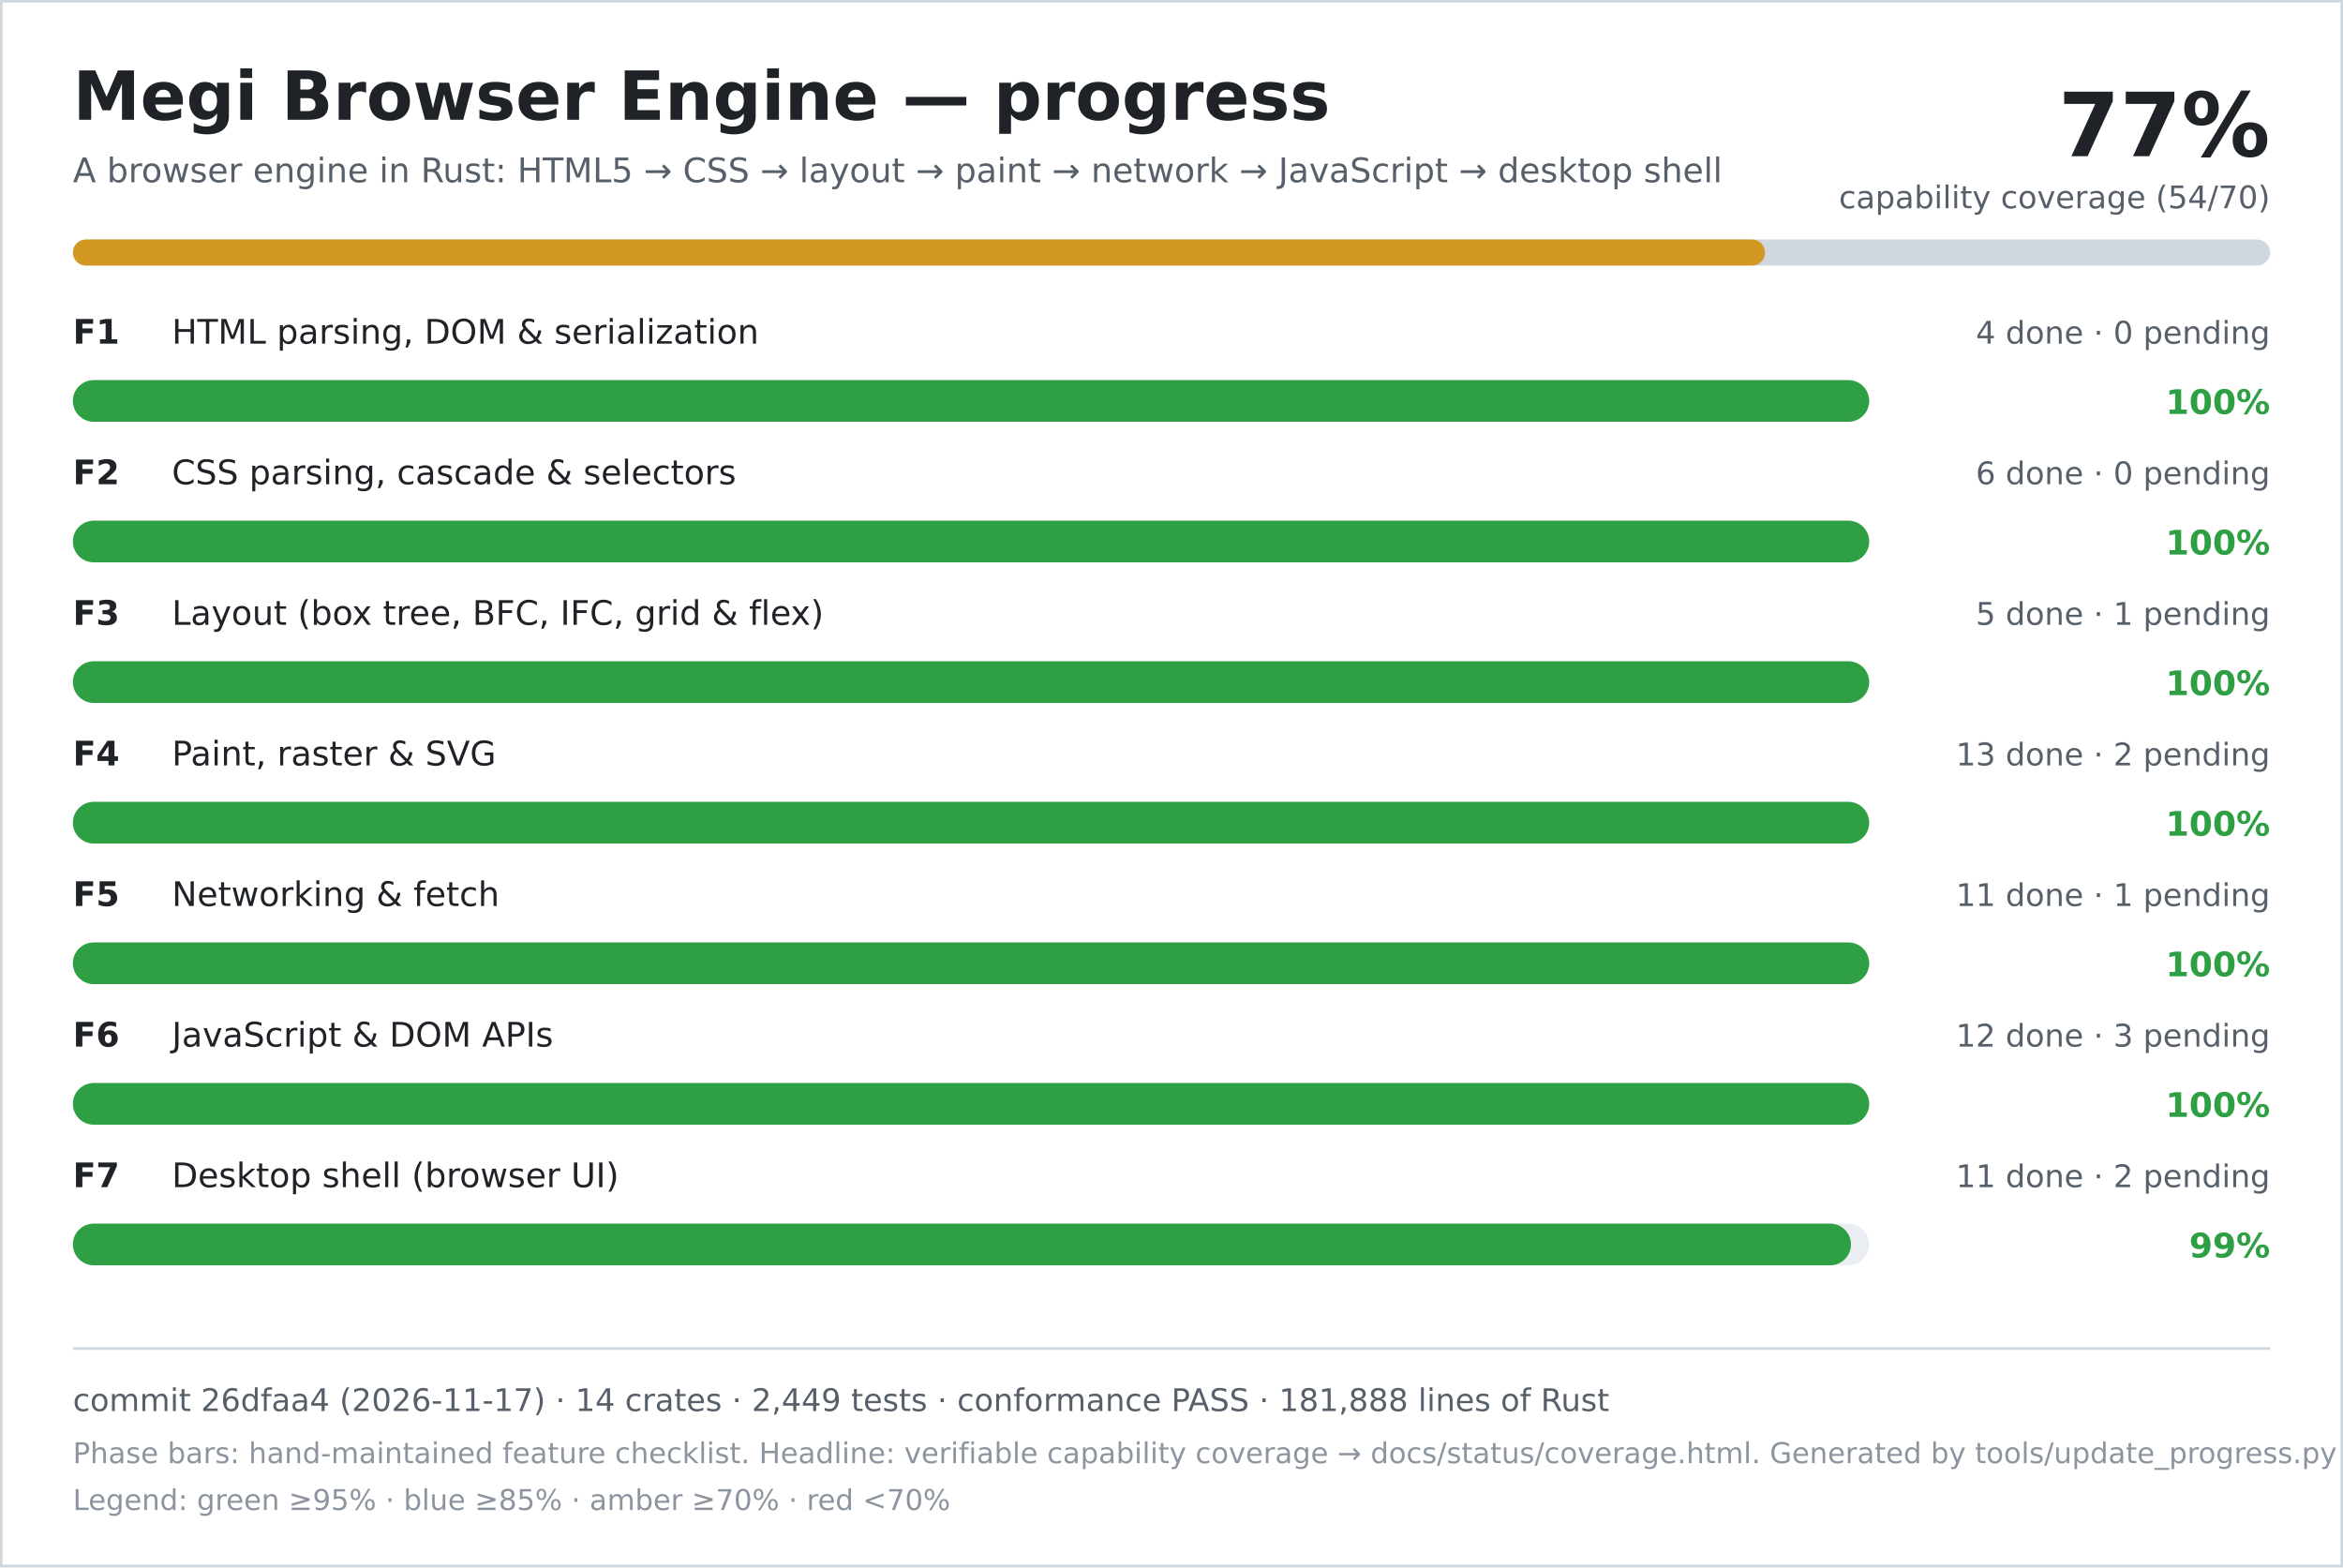
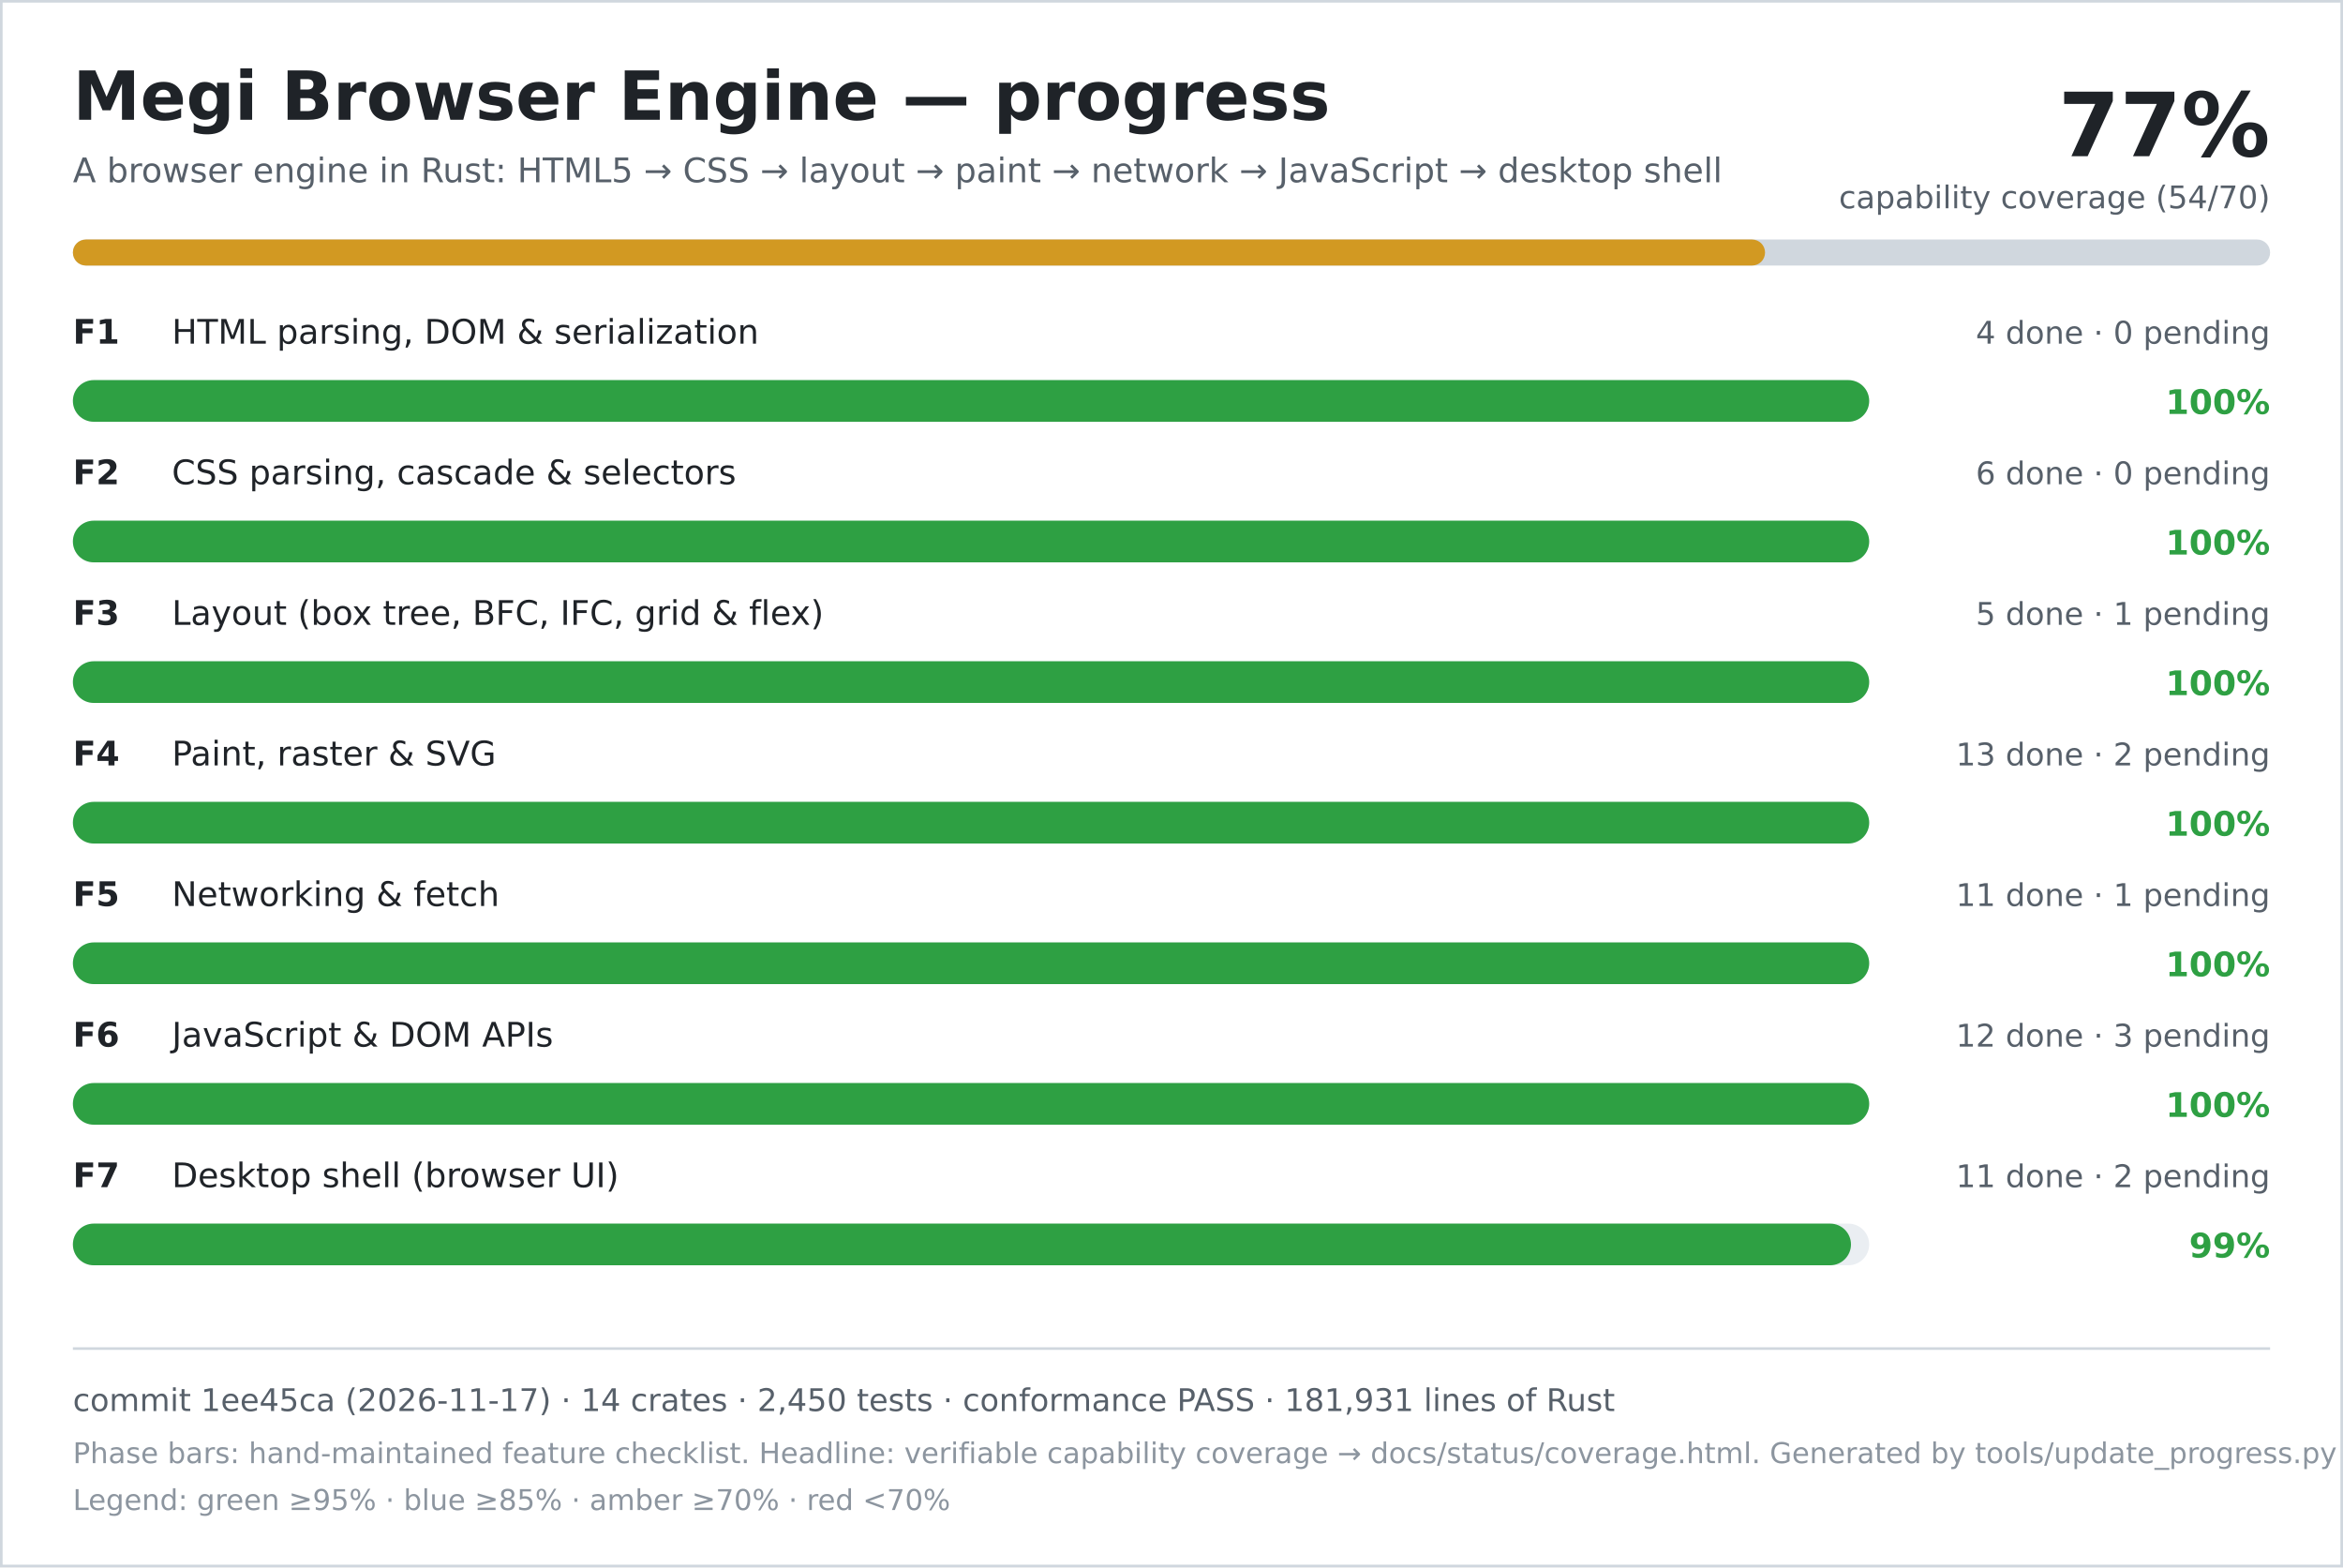
<svg xmlns="http://www.w3.org/2000/svg" width="900" height="602" viewBox="0 0 900 602" role="img" aria-labelledby="title desc">
  <rect width="900" height="602" fill="#ffffff" />
  <rect x="0.5" y="0.5" width="899" height="601" fill="none" stroke="#d0d7de" />
  <text x="28" y="46" font-family="DejaVu Sans, Verdana, sans-serif" font-size="26" font-weight="700" fill="#1f2328">Megi Browser Engine — progress</text>
  <text x="28" y="70" font-family="DejaVu Sans, Verdana, sans-serif" font-size="13" fill="#57606a">A browser engine in Rust: HTML5 → CSS → layout → paint → network → JavaScript → desktop shell</text>
  <text x="872" y="60" text-anchor="end" font-family="DejaVu Sans, Verdana, sans-serif" font-size="34" font-weight="700" fill="#1f2328">77%</text>
  <text x="872" y="80" text-anchor="end" font-family="DejaVu Sans, Verdana, sans-serif" font-size="12" fill="#57606a">capability coverage (54/70)</text>
  <rect x="28" y="92" width="844" height="10" rx="5" fill="#d0d7de" />
  <rect x="28" y="92" width="650" height="10" rx="5" fill="#d29922" />
  <text x="28" y="132" font-family="DejaVu Sans, Verdana, sans-serif" font-size="13" font-weight="700" fill="#1f2328">F1</text>
  <text x="66" y="132" font-family="DejaVu Sans, Verdana, sans-serif" font-size="13" fill="#1f2328">HTML parsing, DOM &amp; serialization</text>
  <text x="872" y="132" text-anchor="end" font-family="DejaVu Sans, Verdana, sans-serif" font-size="12" fill="#57606a">4 done · 0 pending</text>
  <rect x="28" y="146" width="690" height="16" rx="8" fill="#eaeef2" />
  <rect x="28" y="146" width="690" height="16" rx="8" fill="#2ea043" />
  <text x="872" y="159" text-anchor="end" font-family="DejaVu Sans, Verdana, sans-serif" font-size="13" font-weight="700" fill="#2ea043">100%</text>
  <text x="28" y="186" font-family="DejaVu Sans, Verdana, sans-serif" font-size="13" font-weight="700" fill="#1f2328">F2</text>
  <text x="66" y="186" font-family="DejaVu Sans, Verdana, sans-serif" font-size="13" fill="#1f2328">CSS parsing, cascade &amp; selectors</text>
  <text x="872" y="186" text-anchor="end" font-family="DejaVu Sans, Verdana, sans-serif" font-size="12" fill="#57606a">6 done · 0 pending</text>
  <rect x="28" y="200" width="690" height="16" rx="8" fill="#eaeef2" />
  <rect x="28" y="200" width="690" height="16" rx="8" fill="#2ea043" />
  <text x="872" y="213" text-anchor="end" font-family="DejaVu Sans, Verdana, sans-serif" font-size="13" font-weight="700" fill="#2ea043">100%</text>
  <text x="28" y="240" font-family="DejaVu Sans, Verdana, sans-serif" font-size="13" font-weight="700" fill="#1f2328">F3</text>
  <text x="66" y="240" font-family="DejaVu Sans, Verdana, sans-serif" font-size="13" fill="#1f2328">Layout (box tree, BFC, IFC, grid &amp; flex)</text>
  <text x="872" y="240" text-anchor="end" font-family="DejaVu Sans, Verdana, sans-serif" font-size="12" fill="#57606a">5 done · 1 pending</text>
  <rect x="28" y="254" width="690" height="16" rx="8" fill="#eaeef2" />
  <rect x="28" y="254" width="690" height="16" rx="8" fill="#2ea043" />
  <text x="872" y="267" text-anchor="end" font-family="DejaVu Sans, Verdana, sans-serif" font-size="13" font-weight="700" fill="#2ea043">100%</text>
  <text x="28" y="294" font-family="DejaVu Sans, Verdana, sans-serif" font-size="13" font-weight="700" fill="#1f2328">F4</text>
  <text x="66" y="294" font-family="DejaVu Sans, Verdana, sans-serif" font-size="13" fill="#1f2328">Paint, raster &amp; SVG</text>
  <text x="872" y="294" text-anchor="end" font-family="DejaVu Sans, Verdana, sans-serif" font-size="12" fill="#57606a">13 done · 2 pending</text>
  <rect x="28" y="308" width="690" height="16" rx="8" fill="#eaeef2" />
  <rect x="28" y="308" width="690" height="16" rx="8" fill="#2ea043" />
  <text x="872" y="321" text-anchor="end" font-family="DejaVu Sans, Verdana, sans-serif" font-size="13" font-weight="700" fill="#2ea043">100%</text>
  <text x="28" y="348" font-family="DejaVu Sans, Verdana, sans-serif" font-size="13" font-weight="700" fill="#1f2328">F5</text>
  <text x="66" y="348" font-family="DejaVu Sans, Verdana, sans-serif" font-size="13" fill="#1f2328">Networking &amp; fetch</text>
  <text x="872" y="348" text-anchor="end" font-family="DejaVu Sans, Verdana, sans-serif" font-size="12" fill="#57606a">11 done · 1 pending</text>
  <rect x="28" y="362" width="690" height="16" rx="8" fill="#eaeef2" />
  <rect x="28" y="362" width="690" height="16" rx="8" fill="#2ea043" />
  <text x="872" y="375" text-anchor="end" font-family="DejaVu Sans, Verdana, sans-serif" font-size="13" font-weight="700" fill="#2ea043">100%</text>
  <text x="28" y="402" font-family="DejaVu Sans, Verdana, sans-serif" font-size="13" font-weight="700" fill="#1f2328">F6</text>
  <text x="66" y="402" font-family="DejaVu Sans, Verdana, sans-serif" font-size="13" fill="#1f2328">JavaScript &amp; DOM APIs</text>
  <text x="872" y="402" text-anchor="end" font-family="DejaVu Sans, Verdana, sans-serif" font-size="12" fill="#57606a">12 done · 3 pending</text>
  <rect x="28" y="416" width="690" height="16" rx="8" fill="#eaeef2" />
  <rect x="28" y="416" width="690" height="16" rx="8" fill="#2ea043" />
  <text x="872" y="429" text-anchor="end" font-family="DejaVu Sans, Verdana, sans-serif" font-size="13" font-weight="700" fill="#2ea043">100%</text>
  <text x="28" y="456" font-family="DejaVu Sans, Verdana, sans-serif" font-size="13" font-weight="700" fill="#1f2328">F7</text>
  <text x="66" y="456" font-family="DejaVu Sans, Verdana, sans-serif" font-size="13" fill="#1f2328">Desktop shell (browser UI)</text>
  <text x="872" y="456" text-anchor="end" font-family="DejaVu Sans, Verdana, sans-serif" font-size="12" fill="#57606a">11 done · 2 pending</text>
  <rect x="28" y="470" width="690" height="16" rx="8" fill="#eaeef2" />
  <rect x="28" y="470" width="683" height="16" rx="8" fill="#2ea043" />
  <text x="872" y="483" text-anchor="end" font-family="DejaVu Sans, Verdana, sans-serif" font-size="13" font-weight="700" fill="#2ea043">99%</text>
  <line x1="28" y1="518" x2="872" y2="518" stroke="#d0d7de" />
-   <text x="28" y="542" font-family="DejaVu Sans, Verdana, sans-serif" font-size="12" fill="#57606a">commit 26dfaa4 (2026-11-17) · 14 crates · 2,449 tests · conformance PASS · 181,888 lines of Rust</text>
+   <text x="28" y="542" font-family="DejaVu Sans, Verdana, sans-serif" font-size="12" fill="#57606a">commit 1ee45ca (2026-11-17) · 14 crates · 2,450 tests · conformance PASS · 181,931 lines of Rust</text>
  <text x="28" y="562" font-family="DejaVu Sans, Verdana, sans-serif" font-size="11" fill="#8c959f">Phase bars: hand-maintained feature checklist. Headline: verifiable capability coverage → docs/status/coverage.html. Generated by tools/update_progress.py — do not edit.</text>
  <text x="28" y="580" font-family="DejaVu Sans, Verdana, sans-serif" font-size="11" fill="#8c959f">Legend: green ≥95% · blue ≥85% · amber ≥70% · red &lt;70%</text>
</svg>
